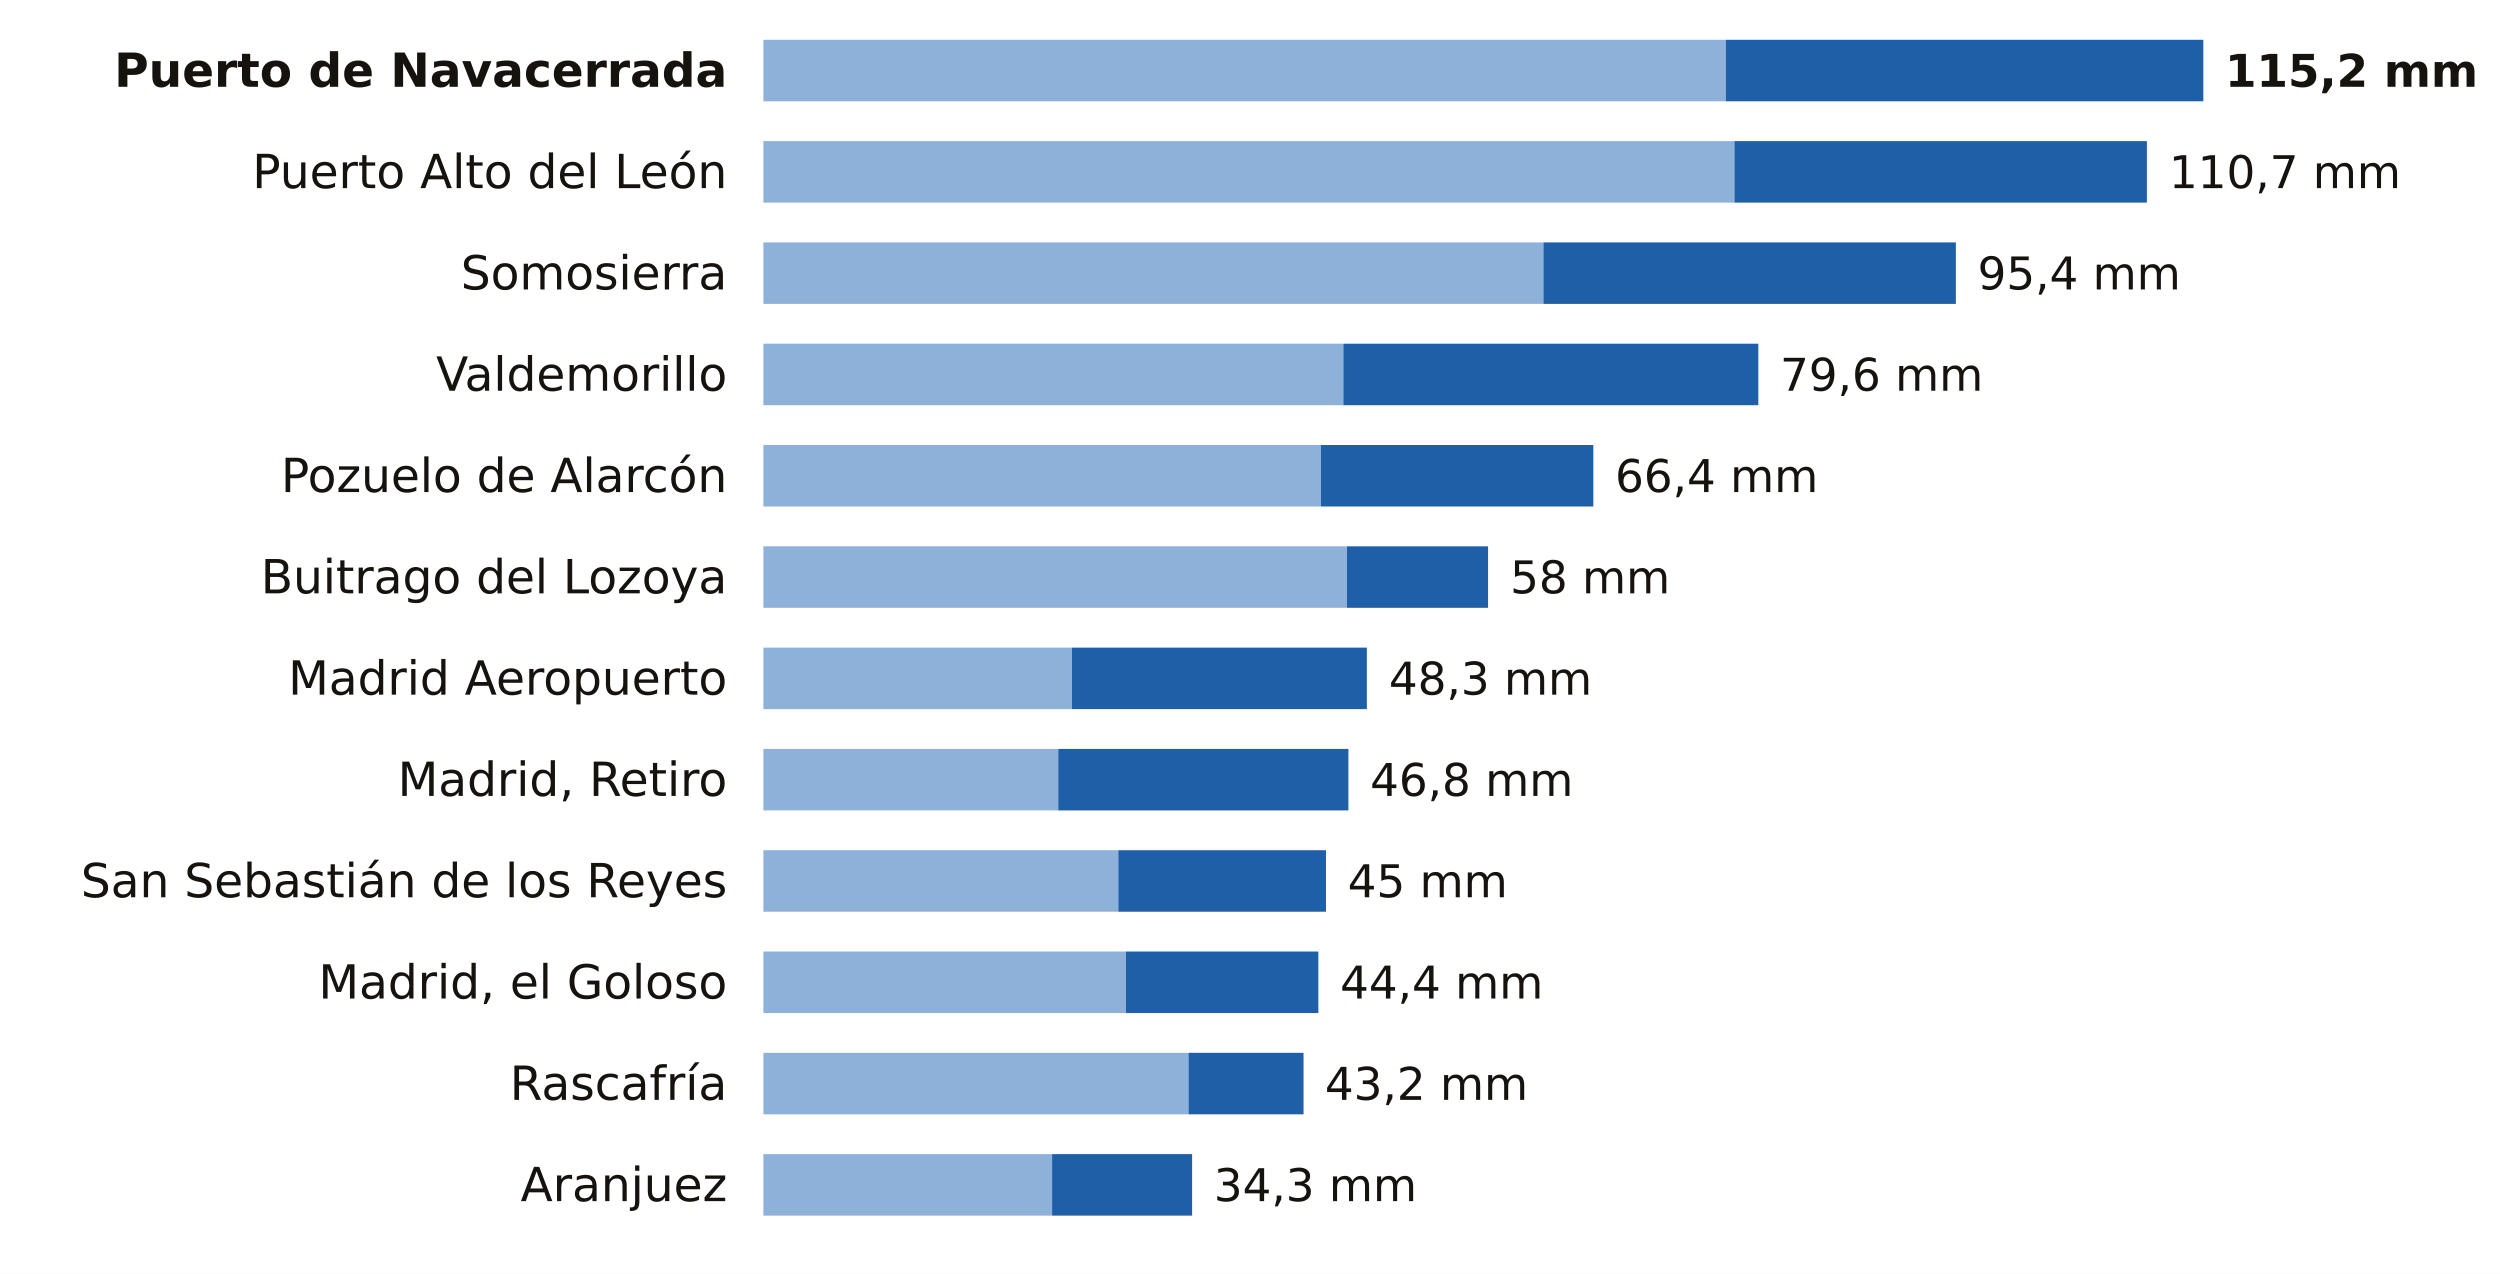
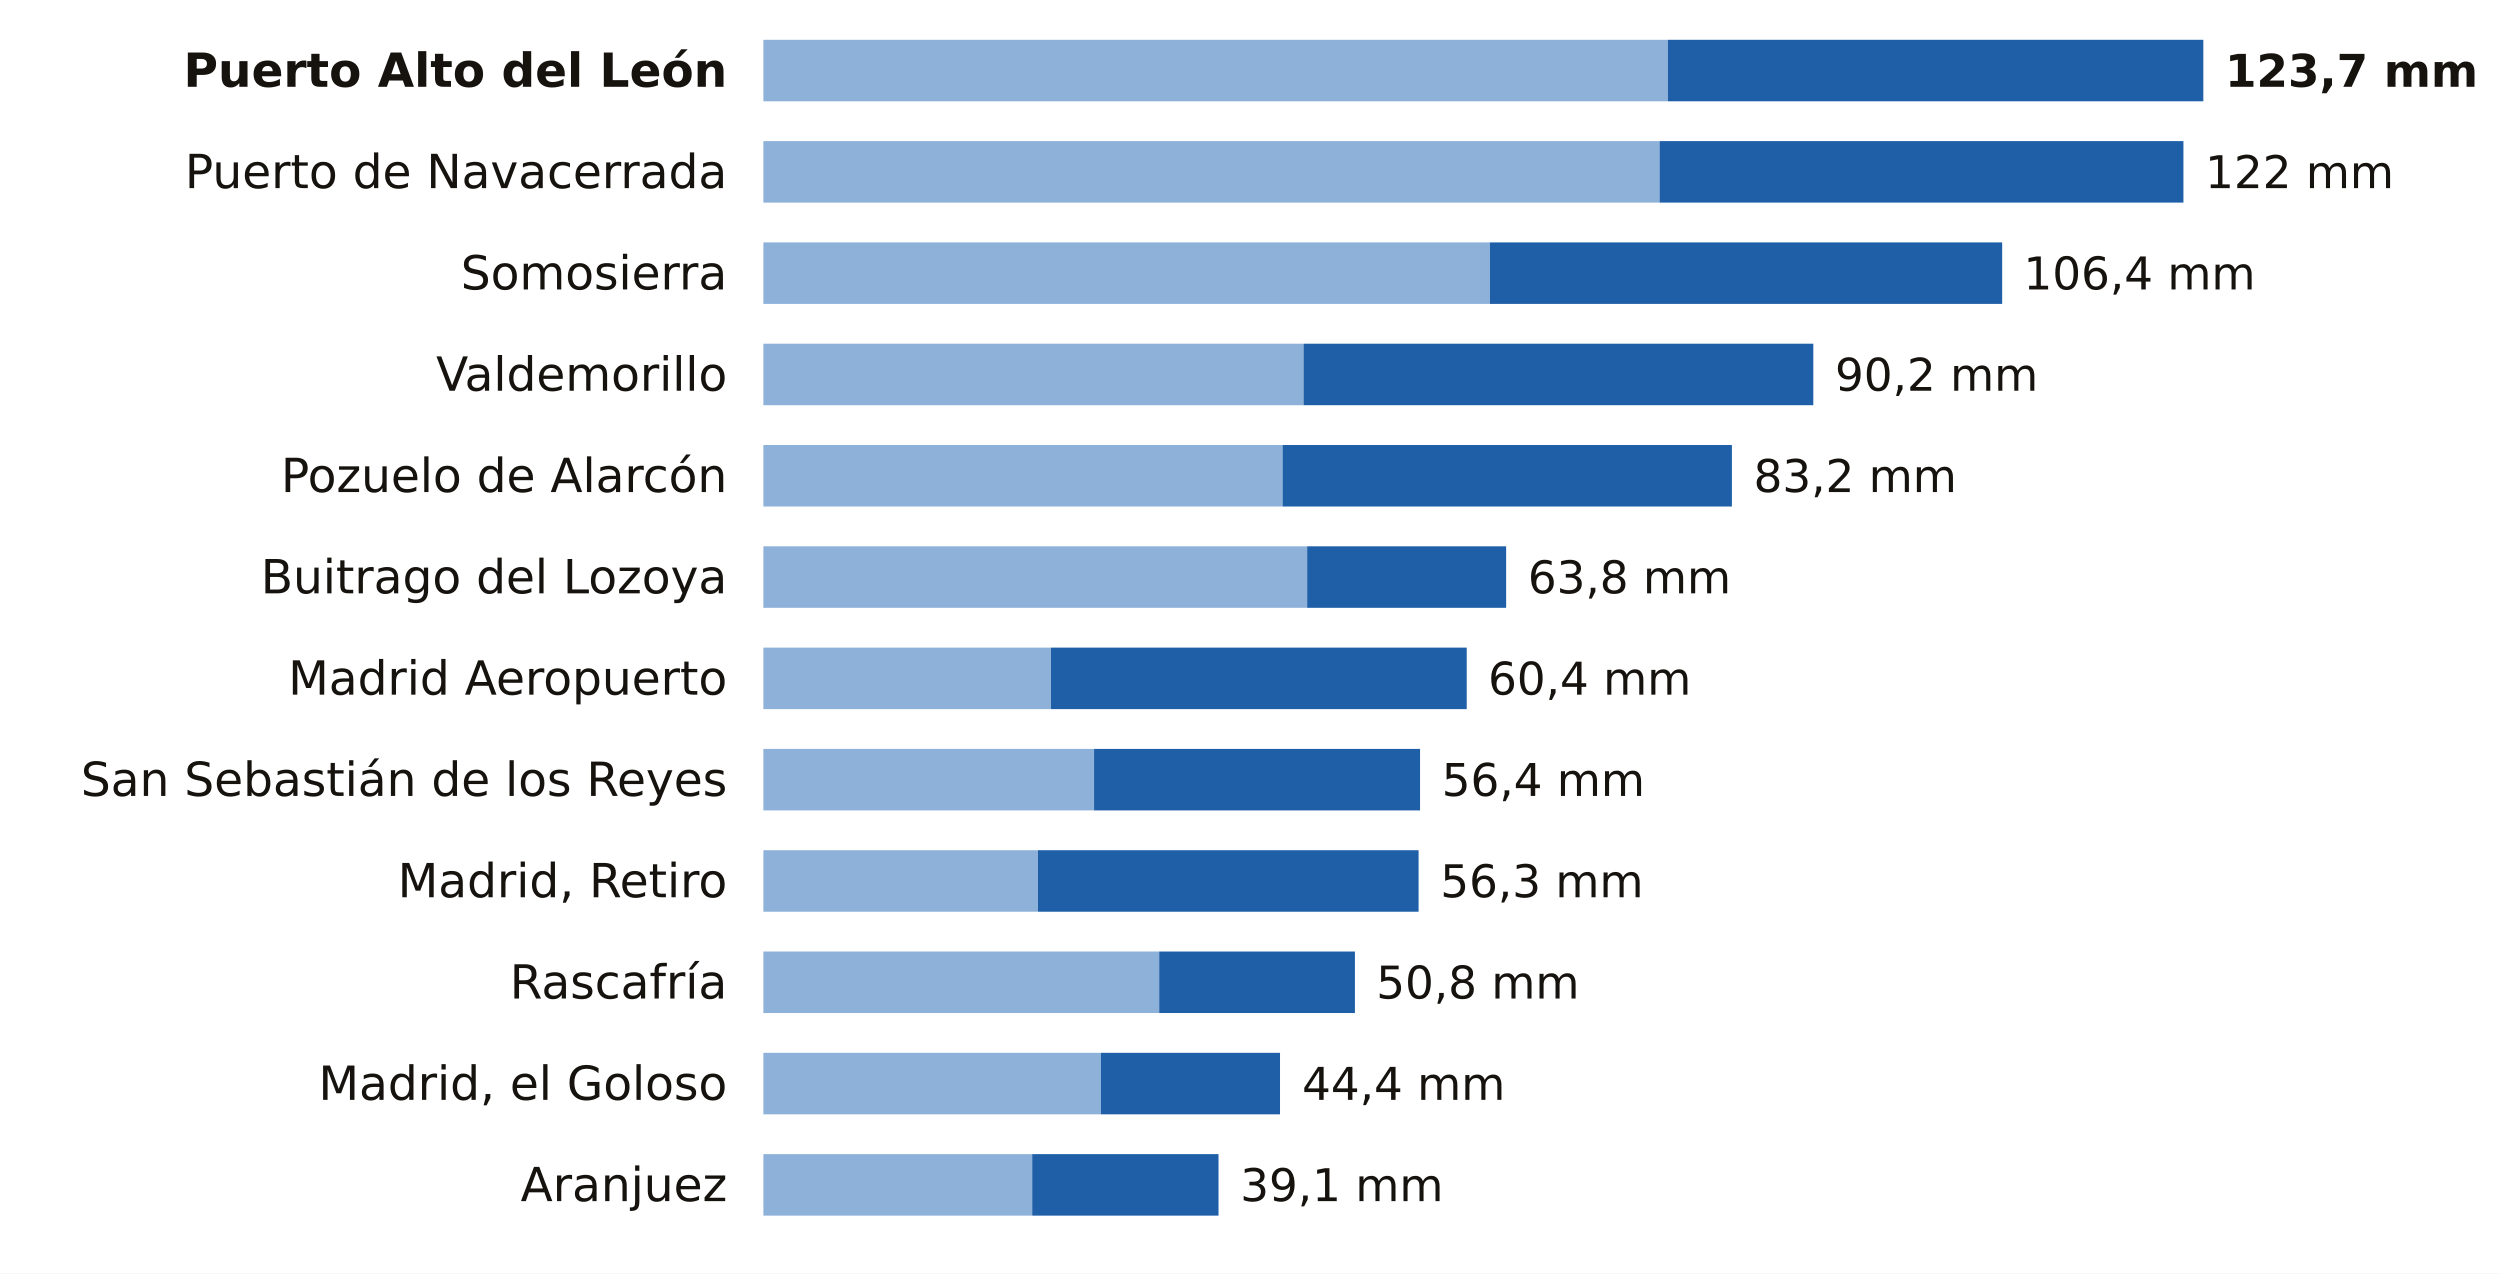
<svg xmlns="http://www.w3.org/2000/svg" viewBox="0 0 691 352" width="691" height="352" role="img" aria-label="La lluvia de los últimos 7 días en las estaciones de AEMET de Madrid">
  <rect width="691" height="352" fill="#FFFFFF" />
-   <text x="201.0" y="24.0" font-size="13" fill="#16130F" text-anchor="end" font-weight="600" font-family="Public Sans, DejaVu Sans, Arial, sans-serif">Puerto de Navacerrada</text>
-   <rect x="211" y="11" width="266.0" height="17" fill="#8EB1DA" />
-   <rect x="477.0" y="11" width="132.0" height="17" fill="#1F5FA8" />
-   <text x="615.0" y="24.0" font-size="12.5" fill="#16130F" text-anchor="start" font-weight="700" font-family="Public Sans, DejaVu Sans, Arial, sans-serif">115,2 mm</text>
-   <text x="201.0" y="52.0" font-size="13" fill="#16130F" text-anchor="end" font-weight="400" font-family="Public Sans, DejaVu Sans, Arial, sans-serif">Puerto Alto del León</text>
-   <rect x="211" y="39" width="268.4" height="17" fill="#8EB1DA" />
-   <rect x="479.4" y="39" width="114.0" height="17" fill="#1F5FA8" />
-   <text x="599.5" y="52.0" font-size="12.5" fill="#16130F" text-anchor="start" font-weight="500" font-family="Public Sans, DejaVu Sans, Arial, sans-serif">110,7 mm</text>
+   <text x="201.0" y="24.0" font-size="13" fill="#16130F" text-anchor="end" font-weight="600" font-family="Public Sans, DejaVu Sans, Arial, sans-serif">Puerto Alto del León</text>
+   <rect x="211" y="11" width="250.0" height="17" fill="#8EB1DA" />
+   <rect x="461.0" y="11" width="148.0" height="17" fill="#1F5FA8" />
+   <text x="615.0" y="24.0" font-size="12.5" fill="#16130F" text-anchor="start" font-weight="700" font-family="Public Sans, DejaVu Sans, Arial, sans-serif">123,7 mm</text>
+   <text x="201.0" y="52.0" font-size="13" fill="#16130F" text-anchor="end" font-weight="400" font-family="Public Sans, DejaVu Sans, Arial, sans-serif">Puerto de Navacerrada</text>
+   <rect x="211" y="39" width="247.7" height="17" fill="#8EB1DA" />
+   <rect x="458.7" y="39" width="144.8" height="17" fill="#1F5FA8" />
+   <text x="609.5" y="52.0" font-size="12.5" fill="#16130F" text-anchor="start" font-weight="500" font-family="Public Sans, DejaVu Sans, Arial, sans-serif">122 mm</text>
  <text x="201.0" y="80.0" font-size="13" fill="#16130F" text-anchor="end" font-weight="400" font-family="Public Sans, DejaVu Sans, Arial, sans-serif">Somosierra</text>
-   <rect x="211" y="67" width="215.6" height="17" fill="#8EB1DA" />
-   <rect x="426.6" y="67" width="114.0" height="17" fill="#1F5FA8" />
-   <text x="546.6" y="80.0" font-size="12.5" fill="#16130F" text-anchor="start" font-weight="500" font-family="Public Sans, DejaVu Sans, Arial, sans-serif">95,4 mm</text>
+   <rect x="211" y="67" width="200.8" height="17" fill="#8EB1DA" />
+   <rect x="411.8" y="67" width="141.6" height="17" fill="#1F5FA8" />
+   <text x="559.3" y="80.0" font-size="12.5" fill="#16130F" text-anchor="start" font-weight="500" font-family="Public Sans, DejaVu Sans, Arial, sans-serif">106,4 mm</text>
  <text x="201.0" y="108.0" font-size="13" fill="#16130F" text-anchor="end" font-weight="400" font-family="Public Sans, DejaVu Sans, Arial, sans-serif">Valdemorillo</text>
-   <rect x="211" y="95" width="160.3" height="17" fill="#8EB1DA" />
-   <rect x="371.3" y="95" width="114.7" height="17" fill="#1F5FA8" />
-   <text x="492.0" y="108.0" font-size="12.5" fill="#16130F" text-anchor="start" font-weight="500" font-family="Public Sans, DejaVu Sans, Arial, sans-serif">79,6 mm</text>
+   <rect x="211" y="95" width="149.3" height="17" fill="#8EB1DA" />
+   <rect x="360.3" y="95" width="140.9" height="17" fill="#1F5FA8" />
+   <text x="507.2" y="108.0" font-size="12.5" fill="#16130F" text-anchor="start" font-weight="500" font-family="Public Sans, DejaVu Sans, Arial, sans-serif">90,2 mm</text>
  <text x="201.0" y="136.0" font-size="13" fill="#16130F" text-anchor="end" font-weight="400" font-family="Public Sans, DejaVu Sans, Arial, sans-serif">Pozuelo de Alarcón</text>
-   <rect x="211" y="123" width="154.1" height="17" fill="#8EB1DA" />
-   <rect x="365.1" y="123" width="75.3" height="17" fill="#1F5FA8" />
-   <text x="446.4" y="136.0" font-size="12.5" fill="#16130F" text-anchor="start" font-weight="500" font-family="Public Sans, DejaVu Sans, Arial, sans-serif">66,4 mm</text>
+   <rect x="211" y="123" width="143.5" height="17" fill="#8EB1DA" />
+   <rect x="354.5" y="123" width="124.2" height="17" fill="#1F5FA8" />
+   <text x="484.7" y="136.0" font-size="12.5" fill="#16130F" text-anchor="start" font-weight="500" font-family="Public Sans, DejaVu Sans, Arial, sans-serif">83,2 mm</text>
  <text x="201.0" y="164.0" font-size="13" fill="#16130F" text-anchor="end" font-weight="400" font-family="Public Sans, DejaVu Sans, Arial, sans-serif">Buitrago del Lozoya</text>
-   <rect x="211" y="151" width="161.3" height="17" fill="#8EB1DA" />
-   <rect x="372.3" y="151" width="39.0" height="17" fill="#1F5FA8" />
-   <text x="417.4" y="164.0" font-size="12.5" fill="#16130F" text-anchor="start" font-weight="500" font-family="Public Sans, DejaVu Sans, Arial, sans-serif">58 mm</text>
+   <rect x="211" y="151" width="150.3" height="17" fill="#8EB1DA" />
+   <rect x="361.3" y="151" width="55.0" height="17" fill="#1F5FA8" />
+   <text x="422.3" y="164.0" font-size="12.5" fill="#16130F" text-anchor="start" font-weight="500" font-family="Public Sans, DejaVu Sans, Arial, sans-serif">63,8 mm</text>
  <text x="201.0" y="192.0" font-size="13" fill="#16130F" text-anchor="end" font-weight="400" font-family="Public Sans, DejaVu Sans, Arial, sans-serif">Madrid Aeropuerto</text>
-   <rect x="211" y="179" width="85.3" height="17" fill="#8EB1DA" />
-   <rect x="296.3" y="179" width="81.5" height="17" fill="#1F5FA8" />
-   <text x="383.9" y="192.0" font-size="12.5" fill="#16130F" text-anchor="start" font-weight="500" font-family="Public Sans, DejaVu Sans, Arial, sans-serif">48,3 mm</text>
-   <text x="201.0" y="220.0" font-size="13" fill="#16130F" text-anchor="end" font-weight="400" font-family="Public Sans, DejaVu Sans, Arial, sans-serif">Madrid, Retiro</text>
-   <rect x="211" y="207" width="81.5" height="17" fill="#8EB1DA" />
-   <rect x="292.5" y="207" width="80.2" height="17" fill="#1F5FA8" />
-   <text x="378.7" y="220.0" font-size="12.5" fill="#16130F" text-anchor="start" font-weight="500" font-family="Public Sans, DejaVu Sans, Arial, sans-serif">46,8 mm</text>
-   <text x="201.0" y="248.0" font-size="13" fill="#16130F" text-anchor="end" font-weight="400" font-family="Public Sans, DejaVu Sans, Arial, sans-serif">San Sebastián de los Reyes</text>
-   <rect x="211" y="235" width="98.1" height="17" fill="#8EB1DA" />
-   <rect x="309.1" y="235" width="57.4" height="17" fill="#1F5FA8" />
-   <text x="372.5" y="248.0" font-size="12.5" fill="#16130F" text-anchor="start" font-weight="500" font-family="Public Sans, DejaVu Sans, Arial, sans-serif">45 mm</text>
-   <text x="201.0" y="276.0" font-size="13" fill="#16130F" text-anchor="end" font-weight="400" font-family="Public Sans, DejaVu Sans, Arial, sans-serif">Madrid, el Goloso</text>
-   <rect x="211" y="263" width="100.2" height="17" fill="#8EB1DA" />
-   <rect x="311.2" y="263" width="53.2" height="17" fill="#1F5FA8" />
-   <text x="370.4" y="276.0" font-size="12.5" fill="#16130F" text-anchor="start" font-weight="500" font-family="Public Sans, DejaVu Sans, Arial, sans-serif">44,4 mm</text>
-   <text x="201.0" y="304.0" font-size="13" fill="#16130F" text-anchor="end" font-weight="400" font-family="Public Sans, DejaVu Sans, Arial, sans-serif">Rascafría</text>
-   <rect x="211" y="291" width="117.5" height="17" fill="#8EB1DA" />
-   <rect x="328.5" y="291" width="31.8" height="17" fill="#1F5FA8" />
-   <text x="366.2" y="304.0" font-size="12.5" fill="#16130F" text-anchor="start" font-weight="500" font-family="Public Sans, DejaVu Sans, Arial, sans-serif">43,2 mm</text>
+   <rect x="211" y="179" width="79.5" height="17" fill="#8EB1DA" />
+   <rect x="290.5" y="179" width="114.9" height="17" fill="#1F5FA8" />
+   <text x="411.3" y="192.0" font-size="12.5" fill="#16130F" text-anchor="start" font-weight="500" font-family="Public Sans, DejaVu Sans, Arial, sans-serif">60,4 mm</text>
+   <text x="201.0" y="220.0" font-size="13" fill="#16130F" text-anchor="end" font-weight="400" font-family="Public Sans, DejaVu Sans, Arial, sans-serif">San Sebastián de los Reyes</text>
+   <rect x="211" y="207" width="91.4" height="17" fill="#8EB1DA" />
+   <rect x="302.4" y="207" width="90.1" height="17" fill="#1F5FA8" />
+   <text x="398.5" y="220.0" font-size="12.5" fill="#16130F" text-anchor="start" font-weight="500" font-family="Public Sans, DejaVu Sans, Arial, sans-serif">56,4 mm</text>
+   <text x="201.0" y="248.0" font-size="13" fill="#16130F" text-anchor="end" font-weight="400" font-family="Public Sans, DejaVu Sans, Arial, sans-serif">Madrid, Retiro</text>
+   <rect x="211" y="235" width="75.9" height="17" fill="#8EB1DA" />
+   <rect x="286.9" y="235" width="105.2" height="17" fill="#1F5FA8" />
+   <text x="398.1" y="248.0" font-size="12.5" fill="#16130F" text-anchor="start" font-weight="500" font-family="Public Sans, DejaVu Sans, Arial, sans-serif">56,3 mm</text>
+   <text x="201.0" y="276.0" font-size="13" fill="#16130F" text-anchor="end" font-weight="400" font-family="Public Sans, DejaVu Sans, Arial, sans-serif">Rascafría</text>
+   <rect x="211" y="263" width="109.4" height="17" fill="#8EB1DA" />
+   <rect x="320.4" y="263" width="54.1" height="17" fill="#1F5FA8" />
+   <text x="380.4" y="276.0" font-size="12.5" fill="#16130F" text-anchor="start" font-weight="500" font-family="Public Sans, DejaVu Sans, Arial, sans-serif">50,8 mm</text>
+   <text x="201.0" y="304.0" font-size="13" fill="#16130F" text-anchor="end" font-weight="400" font-family="Public Sans, DejaVu Sans, Arial, sans-serif">Madrid, el Goloso</text>
+   <rect x="211" y="291" width="93.3" height="17" fill="#8EB1DA" />
+   <rect x="304.3" y="291" width="49.5" height="17" fill="#1F5FA8" />
+   <text x="359.9" y="304.0" font-size="12.5" fill="#16130F" text-anchor="start" font-weight="500" font-family="Public Sans, DejaVu Sans, Arial, sans-serif">44,4 mm</text>
  <text x="201.0" y="332.0" font-size="13" fill="#16130F" text-anchor="end" font-weight="400" font-family="Public Sans, DejaVu Sans, Arial, sans-serif">Aranjuez</text>
-   <rect x="211" y="319" width="79.8" height="17" fill="#8EB1DA" />
-   <rect x="290.8" y="319" width="38.7" height="17" fill="#1F5FA8" />
-   <text x="335.5" y="332.0" font-size="12.5" fill="#16130F" text-anchor="start" font-weight="500" font-family="Public Sans, DejaVu Sans, Arial, sans-serif">34,3 mm</text>
+   <rect x="211" y="319" width="74.3" height="17" fill="#8EB1DA" />
+   <rect x="285.3" y="319" width="51.5" height="17" fill="#1F5FA8" />
+   <text x="342.8" y="332.0" font-size="12.5" fill="#16130F" text-anchor="start" font-weight="500" font-family="Public Sans, DejaVu Sans, Arial, sans-serif">39,1 mm</text>
</svg>
